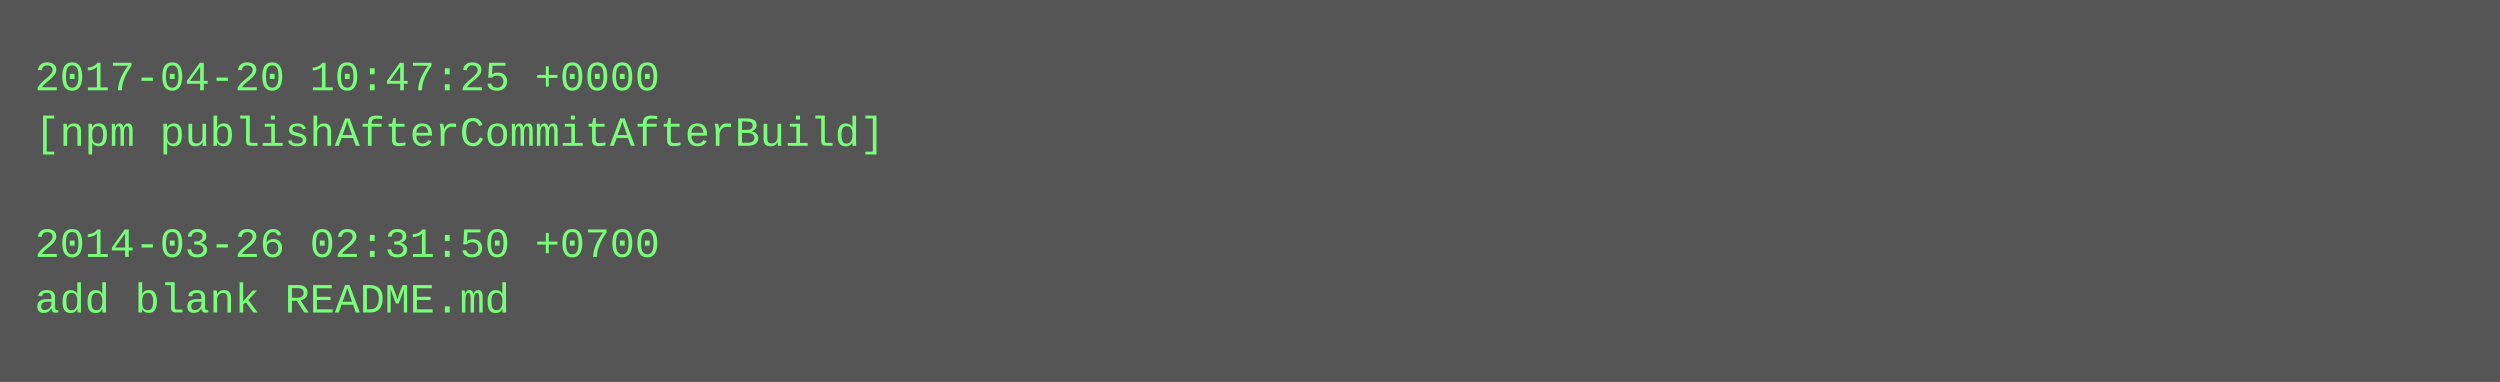
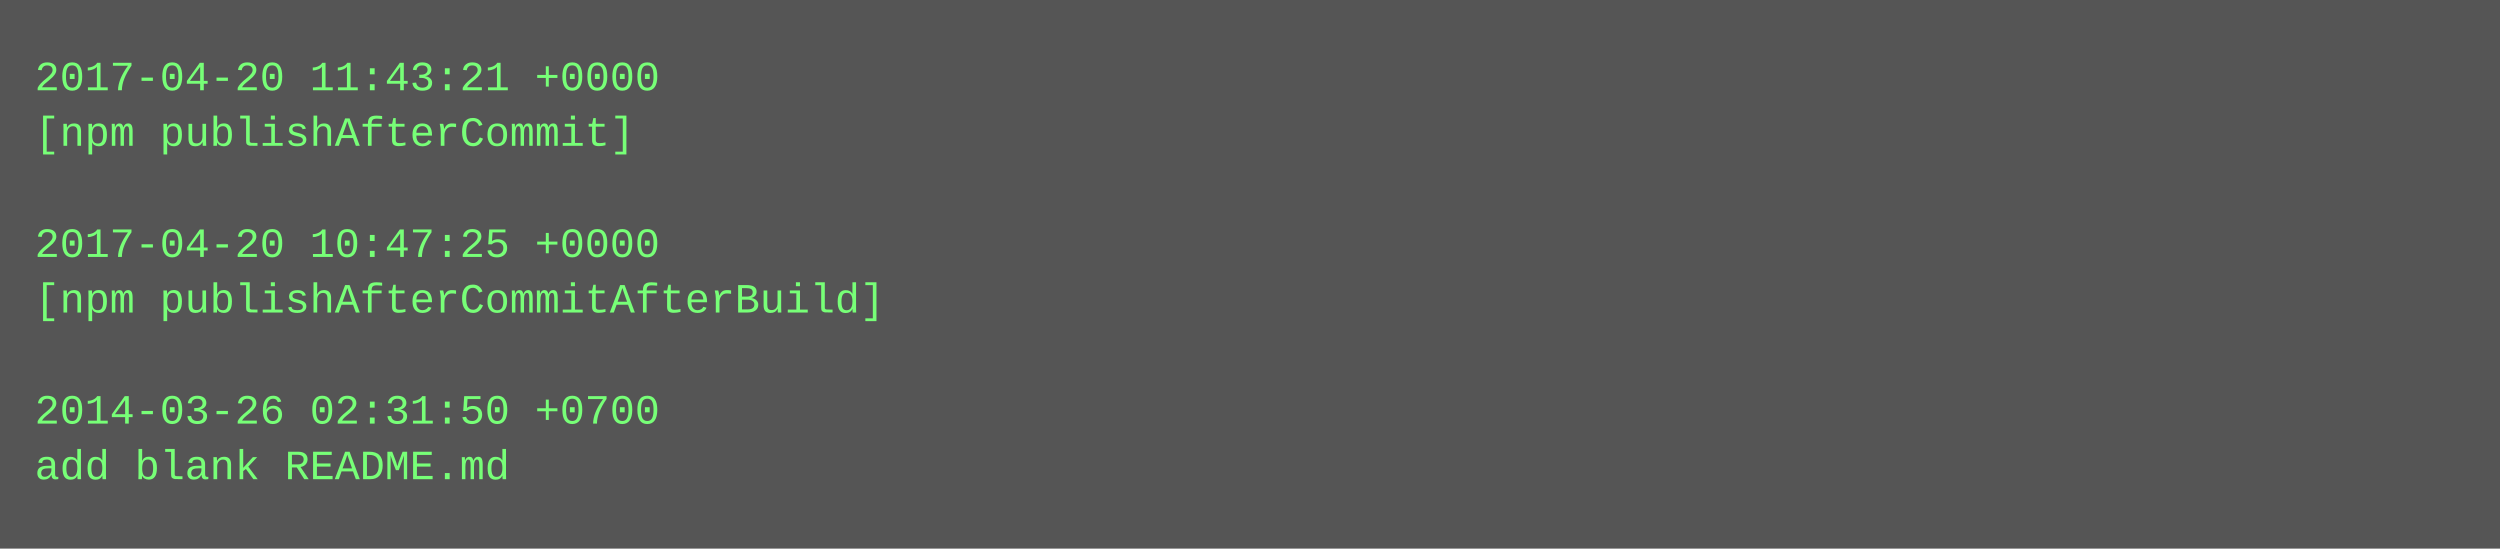
- <svg xmlns="http://www.w3.org/2000/svg" height="110" width="720">
-   <rect height="110" fill="#555" width="720" />
+ <svg xmlns="http://www.w3.org/2000/svg" height="158" width="720">
+   <rect height="158" fill="#555" width="720" />
  <text fill="#7f7" font-family="Courier New" font-size="12" xml:space="preserve">
-     <tspan x="10" y="26">2017-04-20 10:47:25 +0000</tspan>
-     <tspan x="10" y="42">[npm publishAfterCommitAfterBuild]</tspan>
+     <tspan x="10" y="26">2017-04-20 11:43:21 +0000</tspan>
+     <tspan x="10" y="42">[npm publishAfterCommit]</tspan>
    <tspan x="10" y="58" />
-     <tspan x="10" y="74">2014-03-26 02:31:50 +0700</tspan>
-     <tspan x="10" y="90">add blank README.md</tspan>
+     <tspan x="10" y="74">2017-04-20 10:47:25 +0000</tspan>
+     <tspan x="10" y="90">[npm publishAfterCommitAfterBuild]</tspan>
+     <tspan x="10" y="106" />
+     <tspan x="10" y="122">2014-03-26 02:31:50 +0700</tspan>
+     <tspan x="10" y="138">add blank README.md</tspan>
  </text>
</svg>
